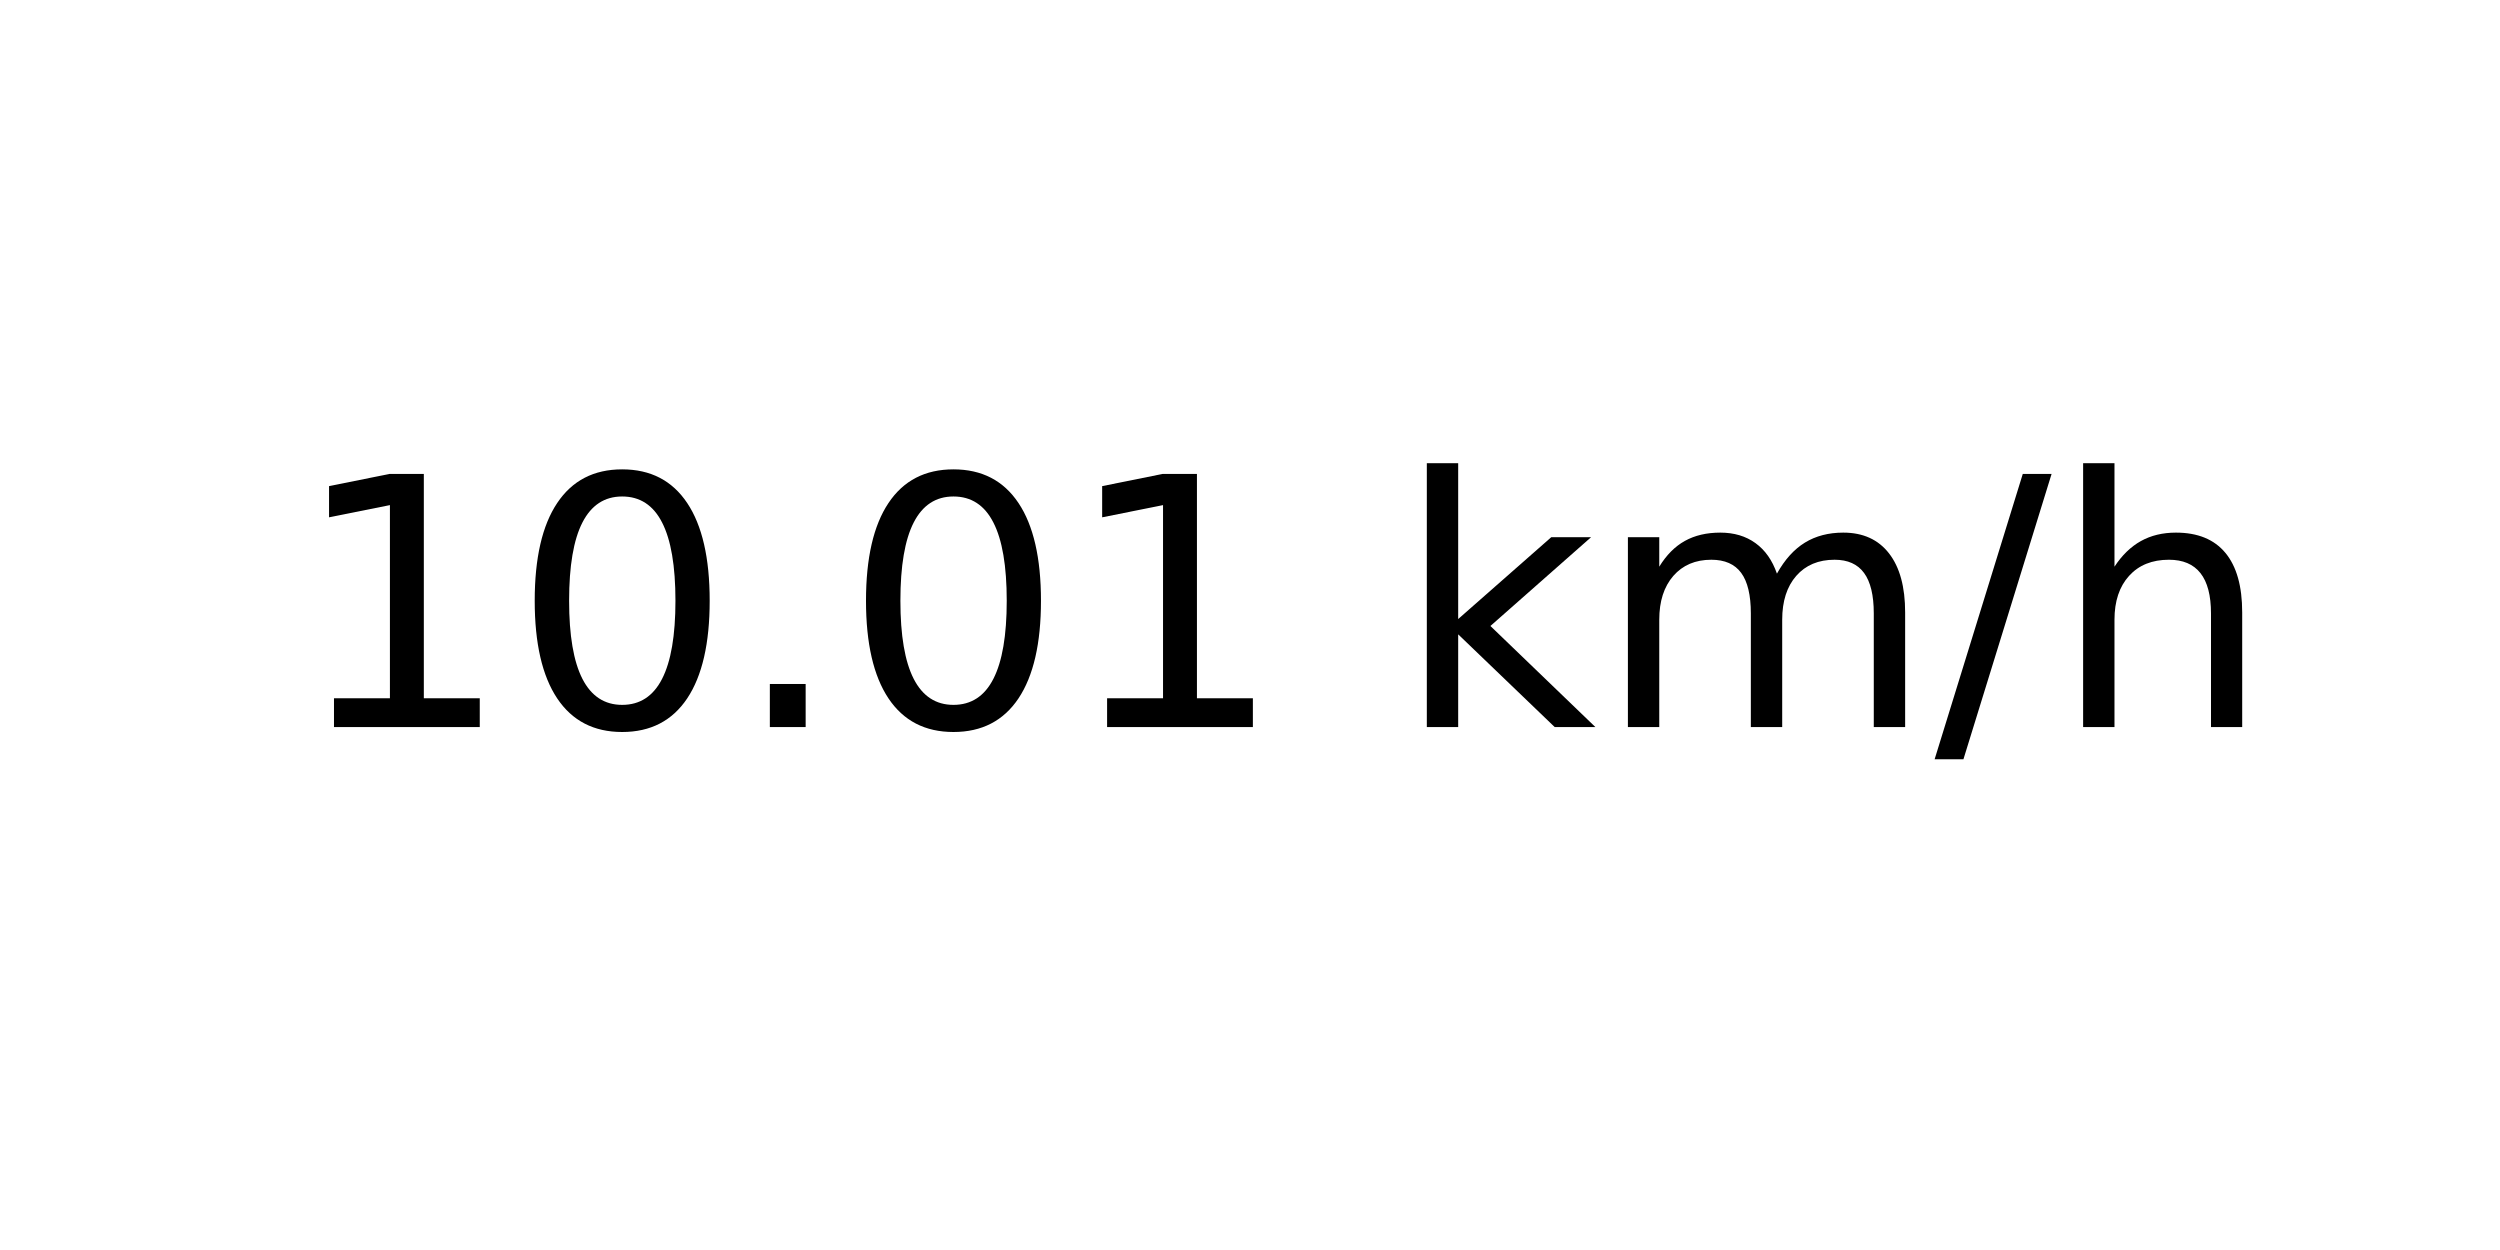
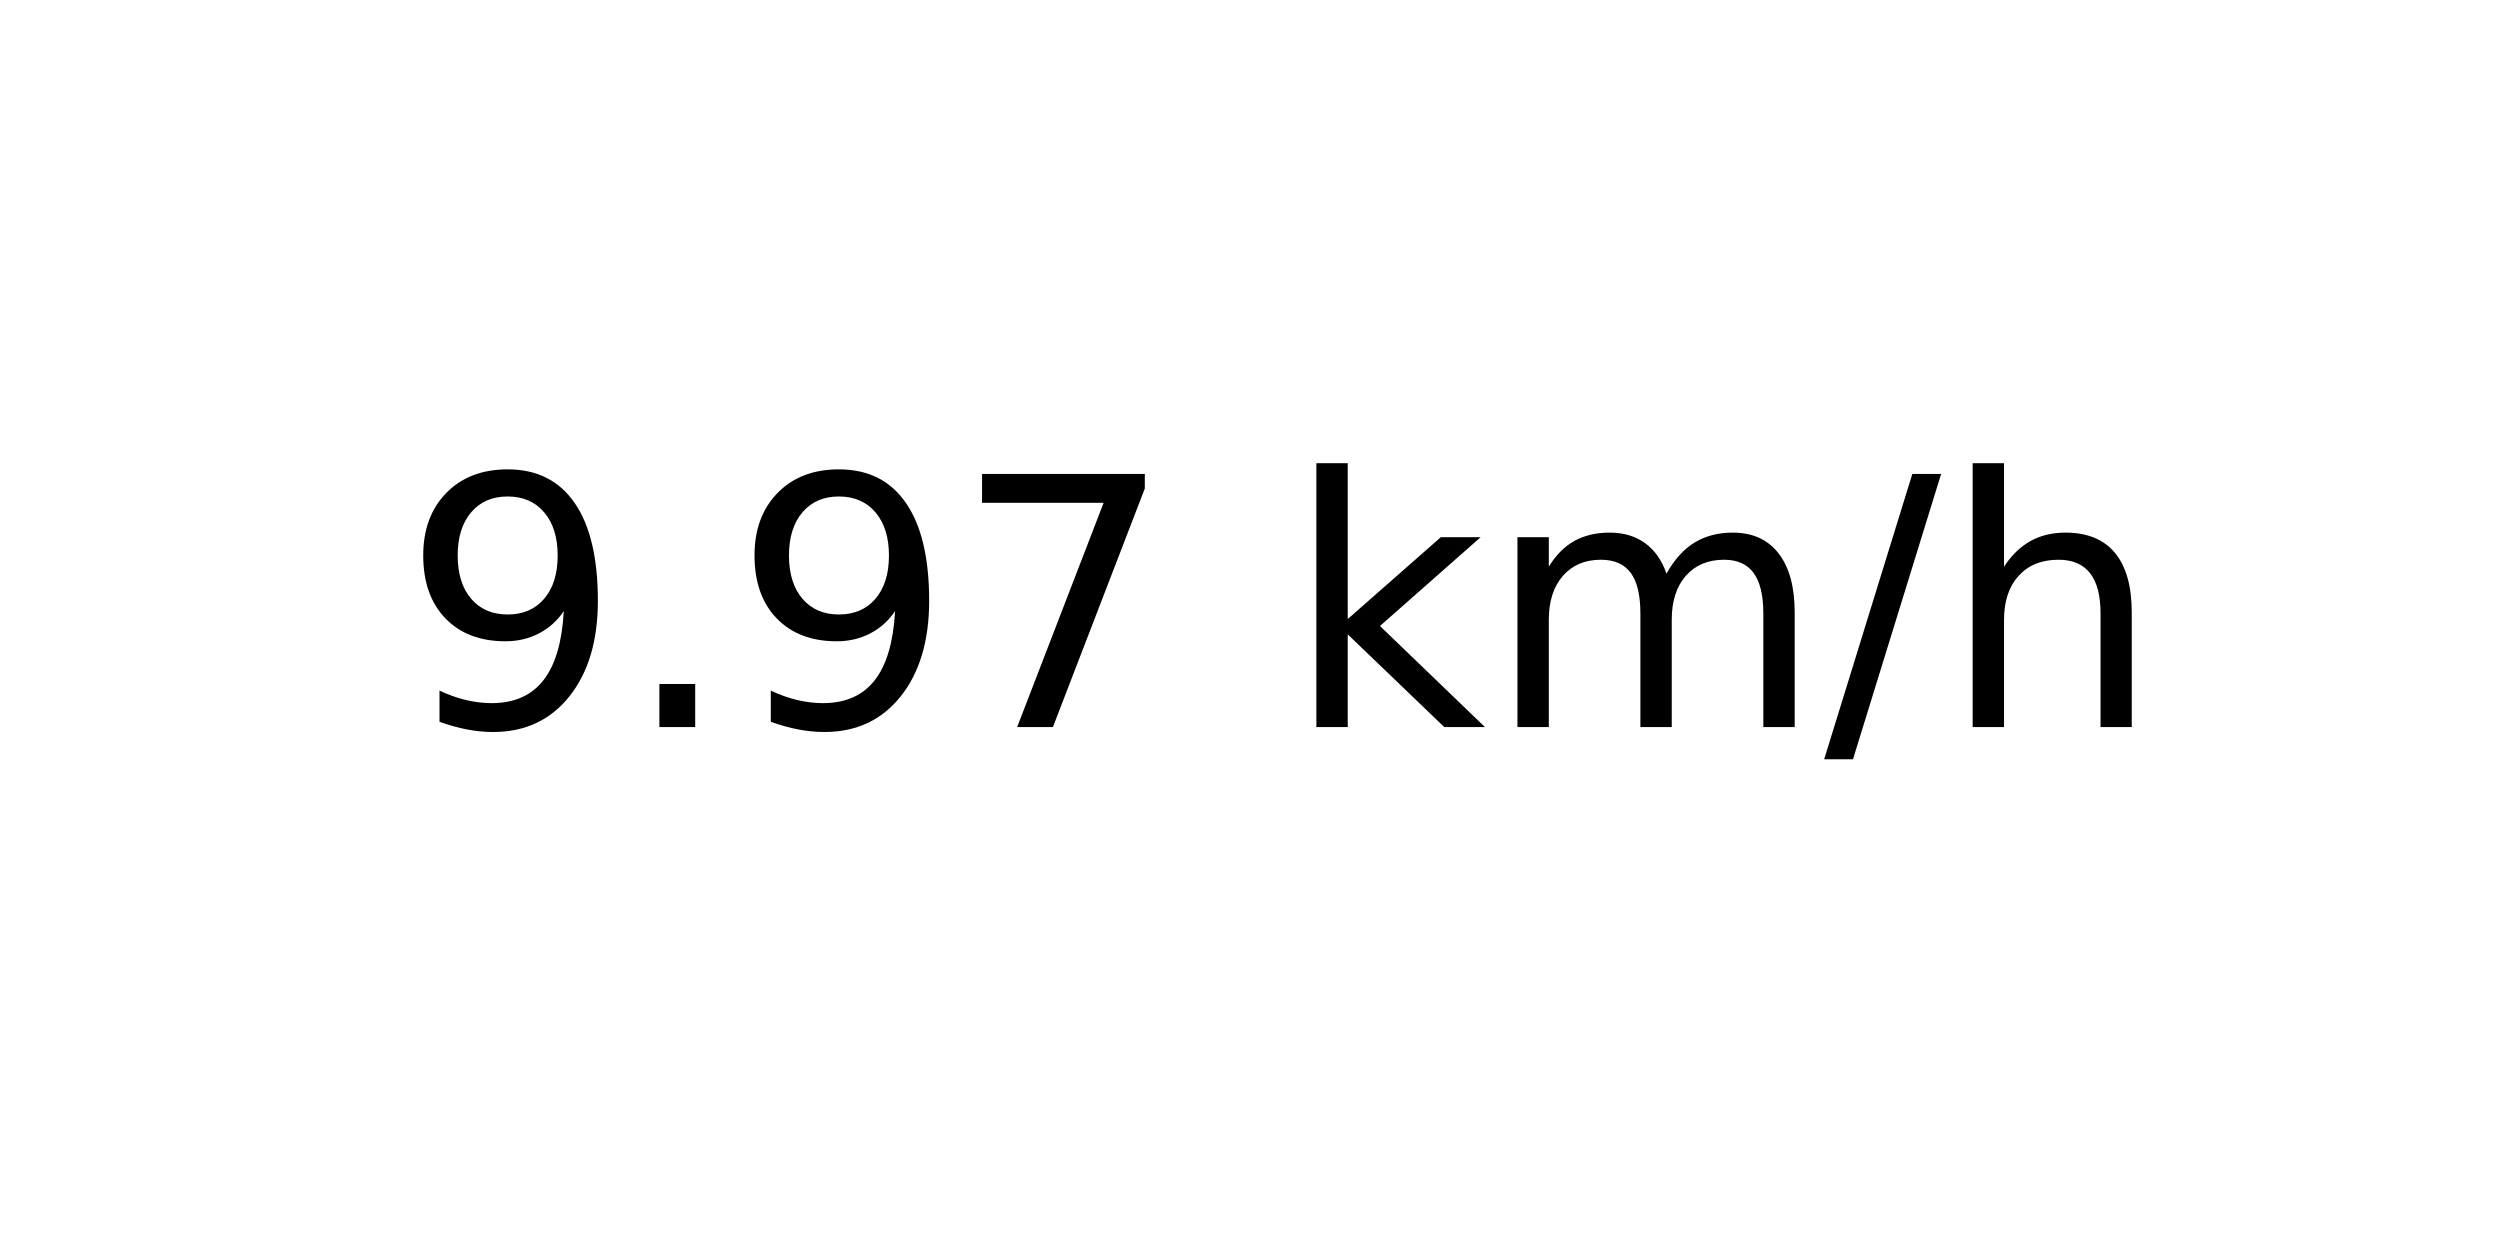
<svg xmlns="http://www.w3.org/2000/svg" xmlns:xlink="http://www.w3.org/1999/xlink" width="72pt" height="36pt" viewBox="0 0 72 36" version="1.1">
  <defs>
    <style type="text/css">*{stroke-linejoin: round; stroke-linecap: butt}</style>
  </defs>
  <g id="figure_1">
    <g id="axes_1">
      <g id="text_1">
-         <g transform="translate(8.378125 20.93937) scale(0.1 -0.1)">
+         <g transform="translate(11.55937 20.93937) scale(0.1 -0.1)">
          <defs>
-             <path id="DejaVuSans-31" d="M 794 531  L 1825 531  L 1825 4091  L 703 3866  L 703 4441  L 1819 4666  L 2450 4666  L 2450 531  L 3481 531  L 3481 0  L 794 0  L 794 531  z " transform="scale(0.015625)" />
-             <path id="DejaVuSans-30" d="M 2034 4250  Q 1547 4250 1301 3770  Q 1056 3291 1056 2328  Q 1056 1369 1301 889  Q 1547 409 2034 409  Q 2525 409 2770 889  Q 3016 1369 3016 2328  Q 3016 3291 2770 3770  Q 2525 4250 2034 4250  z M 2034 4750  Q 2819 4750 3233 4129  Q 3647 3509 3647 2328  Q 3647 1150 3233 529  Q 2819 -91 2034 -91  Q 1250 -91 836 529  Q 422 1150 422 2328  Q 422 3509 836 4129  Q 1250 4750 2034 4750  z " transform="scale(0.015625)" />
+             <path id="DejaVuSans-39" d="M 703 97  L 703 672  Q 941 559 1184 500  Q 1428 441 1663 441  Q 2288 441 2617 861  Q 2947 1281 2994 2138  Q 2813 1869 2534 1725  Q 2256 1581 1919 1581  Q 1219 1581 811 2004  Q 403 2428 403 3163  Q 403 3881 828 4315  Q 1253 4750 1959 4750  Q 2769 4750 3195 4129  Q 3622 3509 3622 2328  Q 3622 1225 3098 567  Q 2575 -91 1691 -91  Q 1453 -91 1209 -44  Q 966 3 703 97  z M 1959 2075  Q 2384 2075 2632 2365  Q 2881 2656 2881 3163  Q 2881 3666 2632 3958  Q 2384 4250 1959 4250  Q 1534 4250 1286 3958  Q 1038 3666 1038 3163  Q 1038 2656 1286 2365  Q 1534 2075 1959 2075  z " transform="scale(0.015625)" />
            <path id="DejaVuSans-2e" d="M 684 794  L 1344 794  L 1344 0  L 684 0  L 684 794  z " transform="scale(0.015625)" />
+             <path id="DejaVuSans-37" d="M 525 4666  L 3525 4666  L 3525 4397  L 1831 0  L 1172 0  L 2766 4134  L 525 4134  L 525 4666  z " transform="scale(0.015625)" />
            <path id="DejaVuSans-20" transform="scale(0.015625)" />
            <path id="DejaVuSans-6b" d="M 581 4863  L 1159 4863  L 1159 1991  L 2875 3500  L 3609 3500  L 1753 1863  L 3688 0  L 2938 0  L 1159 1709  L 1159 0  L 581 0  L 581 4863  z " transform="scale(0.015625)" />
            <path id="DejaVuSans-6d" d="M 3328 2828  Q 3544 3216 3844 3400  Q 4144 3584 4550 3584  Q 5097 3584 5394 3201  Q 5691 2819 5691 2113  L 5691 0  L 5113 0  L 5113 2094  Q 5113 2597 4934 2840  Q 4756 3084 4391 3084  Q 3944 3084 3684 2787  Q 3425 2491 3425 1978  L 3425 0  L 2847 0  L 2847 2094  Q 2847 2600 2669 2842  Q 2491 3084 2119 3084  Q 1678 3084 1418 2786  Q 1159 2488 1159 1978  L 1159 0  L 581 0  L 581 3500  L 1159 3500  L 1159 2956  Q 1356 3278 1631 3431  Q 1906 3584 2284 3584  Q 2666 3584 2933 3390  Q 3200 3197 3328 2828  z " transform="scale(0.015625)" />
            <path id="DejaVuSans-2f" d="M 1625 4666  L 2156 4666  L 531 -594  L 0 -594  L 1625 4666  z " transform="scale(0.015625)" />
            <path id="DejaVuSans-68" d="M 3513 2113  L 3513 0  L 2938 0  L 2938 2094  Q 2938 2591 2744 2837  Q 2550 3084 2163 3084  Q 1697 3084 1428 2787  Q 1159 2491 1159 1978  L 1159 0  L 581 0  L 581 4863  L 1159 4863  L 1159 2956  Q 1366 3272 1645 3428  Q 1925 3584 2291 3584  Q 2894 3584 3203 3211  Q 3513 2838 3513 2113  z " transform="scale(0.015625)" />
          </defs>
-           <use xlink:href="#DejaVuSans-31" />
-           <use xlink:href="#DejaVuSans-30" x="63.623" />
-           <use xlink:href="#DejaVuSans-2e" x="127.246" />
-           <use xlink:href="#DejaVuSans-30" x="159.033" />
-           <use xlink:href="#DejaVuSans-31" x="222.656" />
-           <use xlink:href="#DejaVuSans-20" x="286.279" />
-           <use xlink:href="#DejaVuSans-6b" x="318.066" />
-           <use xlink:href="#DejaVuSans-6d" x="375.977" />
-           <use xlink:href="#DejaVuSans-2f" x="473.389" />
-           <use xlink:href="#DejaVuSans-68" x="507.08" />
+           <use xlink:href="#DejaVuSans-39" />
+           <use xlink:href="#DejaVuSans-2e" x="63.623" />
+           <use xlink:href="#DejaVuSans-39" x="95.41" />
+           <use xlink:href="#DejaVuSans-37" x="159.033" />
+           <use xlink:href="#DejaVuSans-20" x="222.656" />
+           <use xlink:href="#DejaVuSans-6b" x="254.443" />
+           <use xlink:href="#DejaVuSans-6d" x="312.354" />
+           <use xlink:href="#DejaVuSans-2f" x="409.766" />
+           <use xlink:href="#DejaVuSans-68" x="443.457" />
        </g>
      </g>
    </g>
  </g>
</svg>
